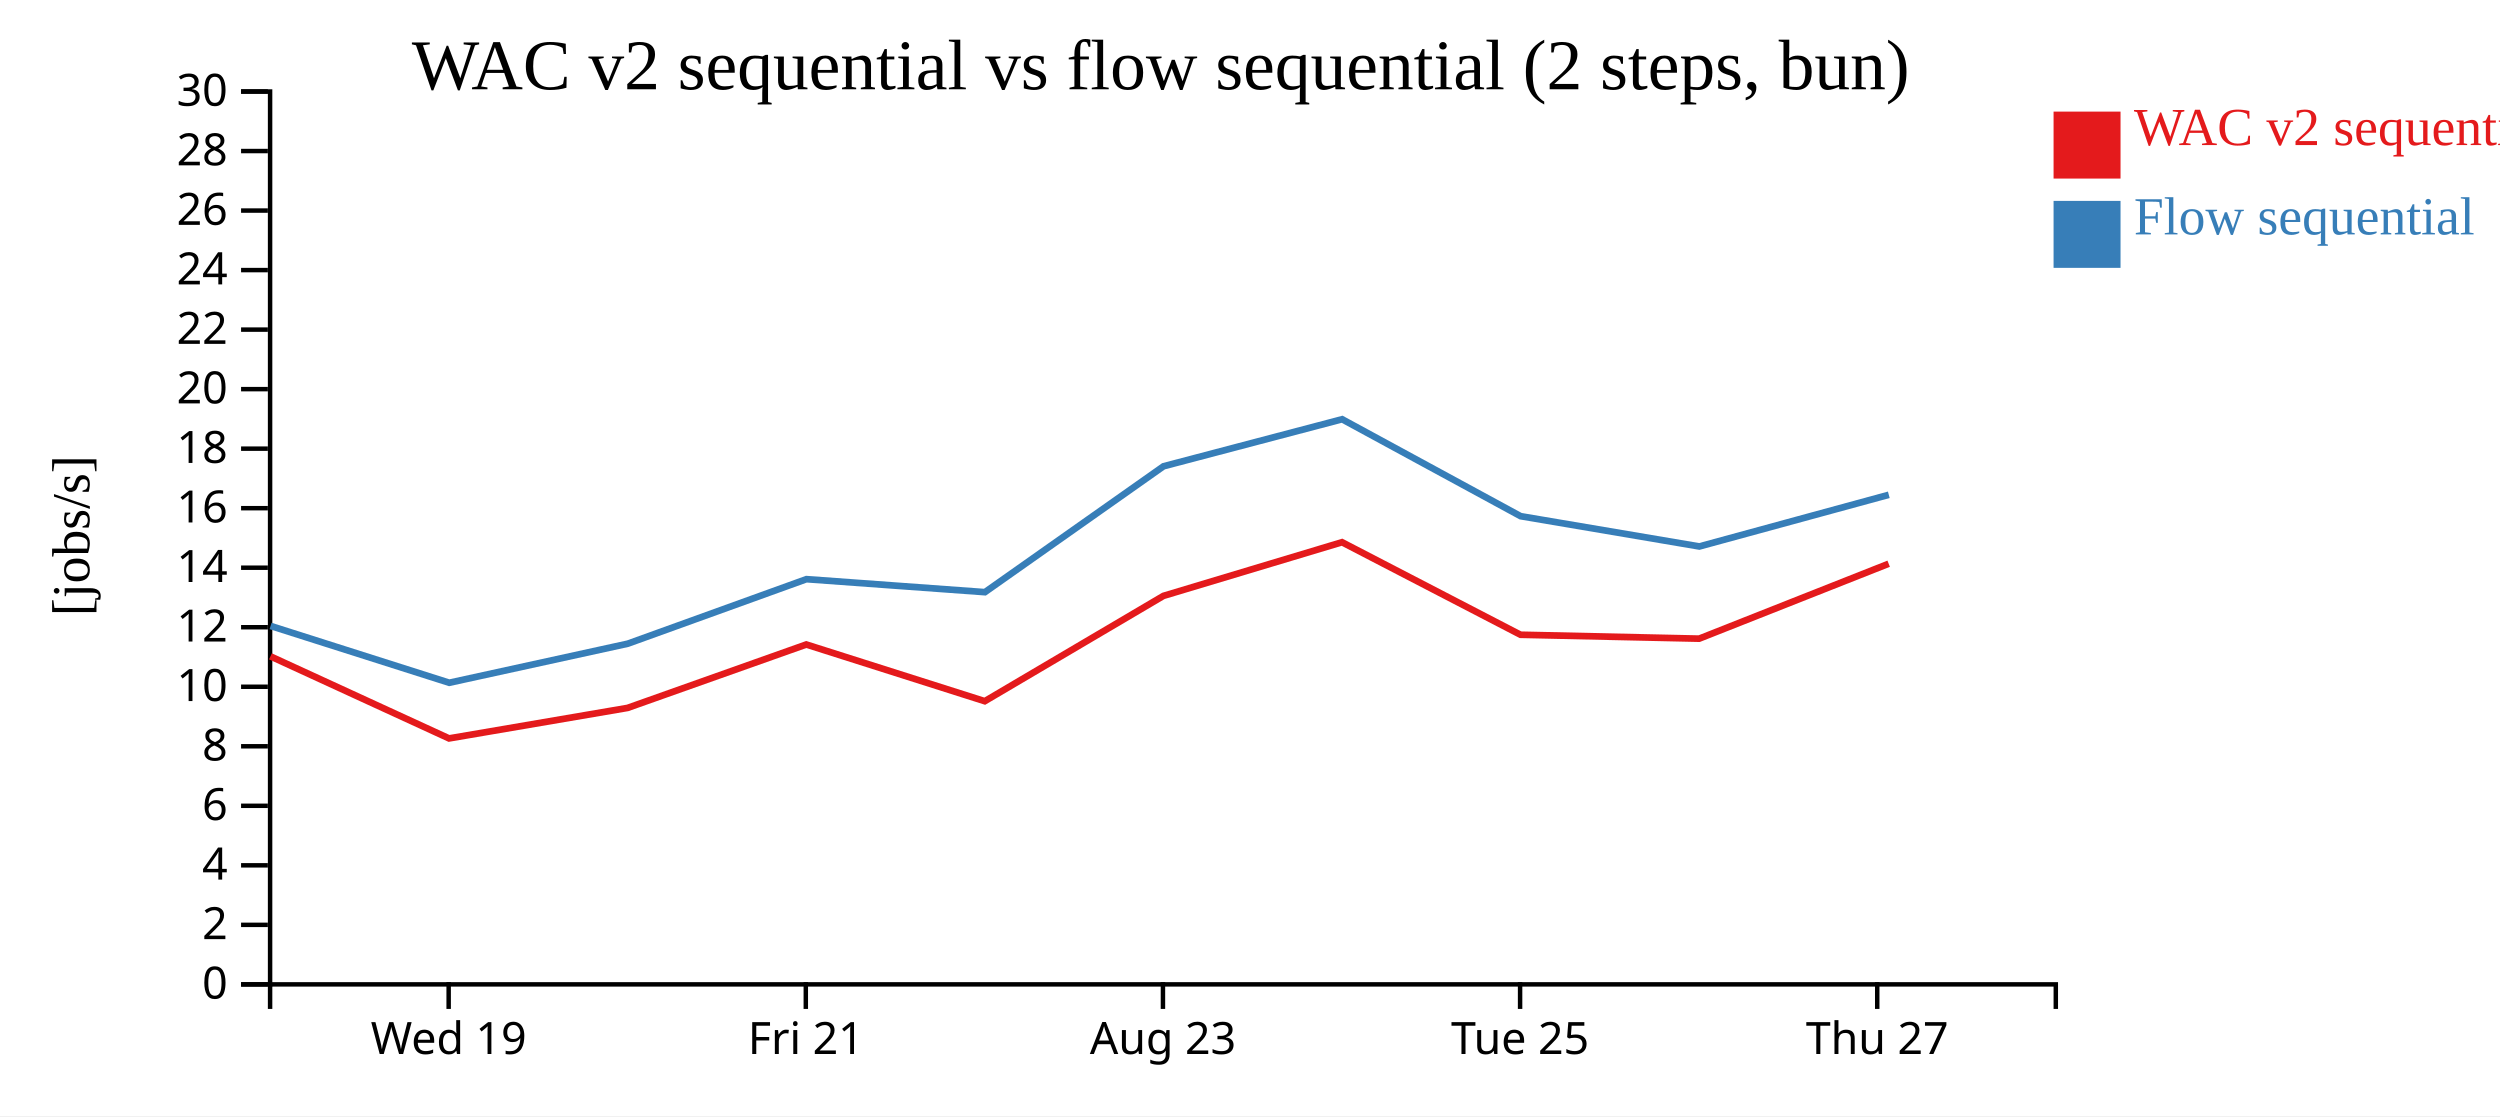
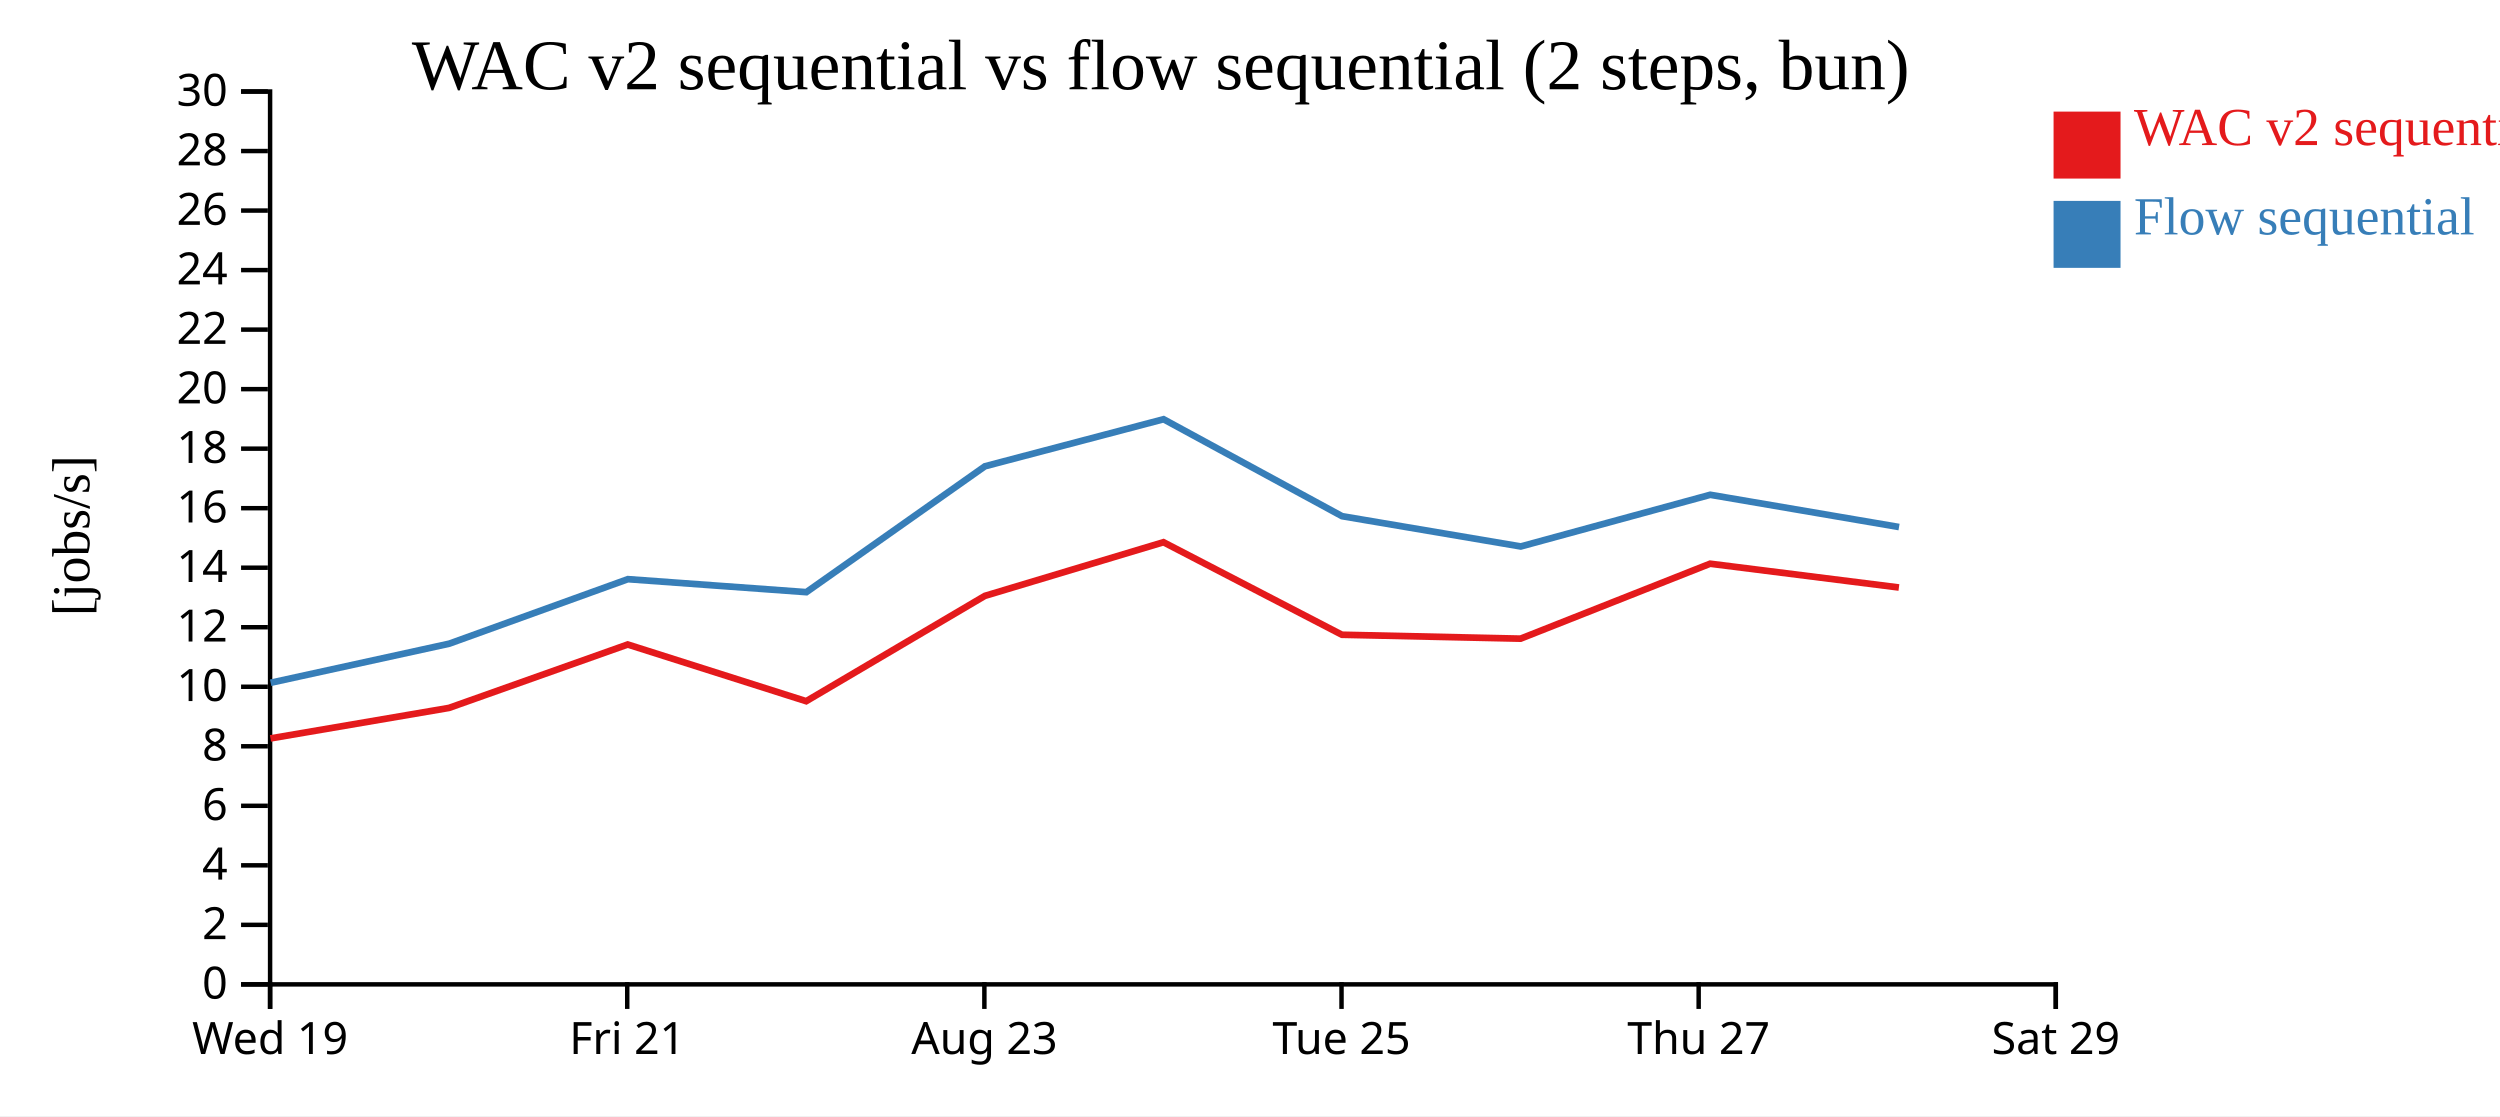
<svg xmlns="http://www.w3.org/2000/svg" width="560" height="250">
  <rect width="100%" height="100%" fill="white" />
  <g transform="translate(60,20)">
    <g transform="translate(0,200)" fill="none" font-size="10" font-family="sans-serif" text-anchor="middle">
      <path class="domain" stroke="currentColor" d="M0.5,6V0.5H400.5V6" />
-       <g class="tick" opacity="1" transform="translate(40.5,0)">
+       <g class="tick" opacity="1" transform="translate(0.5,0)">
        <line stroke="currentColor" y2="6" />
        <text fill="currentColor" y="9" dy="0.71em">Wed 19</text>
      </g>
-       <g class="tick" opacity="1" transform="translate(120.5,0)">
+       <g class="tick" opacity="1" transform="translate(80.5,0)">
        <line stroke="currentColor" y2="6" />
        <text fill="currentColor" y="9" dy="0.71em">Fri 21</text>
      </g>
-       <g class="tick" opacity="1" transform="translate(200.5,0)">
+       <g class="tick" opacity="1" transform="translate(160.5,0)">
        <line stroke="currentColor" y2="6" />
        <text fill="currentColor" y="9" dy="0.71em">Aug 23</text>
      </g>
-       <g class="tick" opacity="1" transform="translate(280.5,0)">
+       <g class="tick" opacity="1" transform="translate(240.5,0)">
        <line stroke="currentColor" y2="6" />
        <text fill="currentColor" y="9" dy="0.71em">Tue 25</text>
      </g>
-       <g class="tick" opacity="1" transform="translate(360.5,0)">
+       <g class="tick" opacity="1" transform="translate(320.5,0)">
        <line stroke="currentColor" y2="6" />
        <text fill="currentColor" y="9" dy="0.71em">Thu 27</text>
+       </g>
+       <g class="tick" opacity="1" transform="translate(400.5,0)">
+         <line stroke="currentColor" y2="6" />
+         <text fill="currentColor" y="9" dy="0.71em">Sat 29</text>
      </g>
    </g>
    <g fill="none" font-size="10" font-family="sans-serif" text-anchor="end">
      <path class="domain" stroke="currentColor" d="M-6,200.5H0.5V0.5H-6" />
      <g class="tick" opacity="1" transform="translate(0,200.5)">
        <line stroke="currentColor" x2="-6" />
        <text fill="currentColor" x="-9" dy="0.32em">0</text>
      </g>
      <g class="tick" opacity="1" transform="translate(0,187.1667)">
        <line stroke="currentColor" x2="-6" />
        <text fill="currentColor" x="-9" dy="0.32em">2</text>
      </g>
      <g class="tick" opacity="1" transform="translate(0,173.8333)">
        <line stroke="currentColor" x2="-6" />
        <text fill="currentColor" x="-9" dy="0.32em">4</text>
      </g>
      <g class="tick" opacity="1" transform="translate(0,160.5)">
        <line stroke="currentColor" x2="-6" />
        <text fill="currentColor" x="-9" dy="0.32em">6</text>
      </g>
      <g class="tick" opacity="1" transform="translate(0,147.1667)">
        <line stroke="currentColor" x2="-6" />
        <text fill="currentColor" x="-9" dy="0.32em">8</text>
      </g>
      <g class="tick" opacity="1" transform="translate(0,133.8333)">
        <line stroke="currentColor" x2="-6" />
        <text fill="currentColor" x="-9" dy="0.32em">10</text>
      </g>
      <g class="tick" opacity="1" transform="translate(0,120.5)">
        <line stroke="currentColor" x2="-6" />
        <text fill="currentColor" x="-9" dy="0.32em">12</text>
      </g>
      <g class="tick" opacity="1" transform="translate(0,107.1667)">
        <line stroke="currentColor" x2="-6" />
        <text fill="currentColor" x="-9" dy="0.32em">14</text>
      </g>
      <g class="tick" opacity="1" transform="translate(0,93.83333)">
        <line stroke="currentColor" x2="-6" />
        <text fill="currentColor" x="-9" dy="0.32em">16</text>
      </g>
      <g class="tick" opacity="1" transform="translate(0,80.5)">
        <line stroke="currentColor" x2="-6" />
        <text fill="currentColor" x="-9" dy="0.32em">18</text>
      </g>
      <g class="tick" opacity="1" transform="translate(0,67.16667)">
        <line stroke="currentColor" x2="-6" />
        <text fill="currentColor" x="-9" dy="0.32em">20</text>
      </g>
      <g class="tick" opacity="1" transform="translate(0,53.83333)">
        <line stroke="currentColor" x2="-6" />
        <text fill="currentColor" x="-9" dy="0.32em">22</text>
      </g>
      <g class="tick" opacity="1" transform="translate(0,40.5)">
        <line stroke="currentColor" x2="-6" />
        <text fill="currentColor" x="-9" dy="0.32em">24</text>
      </g>
      <g class="tick" opacity="1" transform="translate(0,27.16667)">
        <line stroke="currentColor" x2="-6" />
        <text fill="currentColor" x="-9" dy="0.32em">26</text>
      </g>
      <g class="tick" opacity="1" transform="translate(0,13.83333)">
        <line stroke="currentColor" x2="-6" />
        <text fill="currentColor" x="-9" dy="0.32em">28</text>
      </g>
      <g class="tick" opacity="1" transform="translate(0,0.5)">
        <line stroke="currentColor" x2="-6" />
        <text fill="currentColor" x="-9" dy="0.32em">30</text>
      </g>
    </g>
    <text text-anchor="middle" style="font-size: 12px" transform="rotate(-90)" y="-40" x="-100">[jobs/s]</text>
    <text text-anchor="middle" style="font-size: 16px" y="0" x="200">WAC v2 sequential vs flow sequential (2 steps, bun)</text>
-     <path class="line" fill="none" stroke="#e41a1c" stroke-width="1.5" d="M0.576,127.022L40.585,145.405L80.584,138.57L120.606,124.366L160.583,137.067L200.607,113.478L240.609,101.456L280.588,122.184L320.611,123.06L363.063,106.272" />
-     <path class="line" fill="none" stroke="#377eb8" stroke-width="1.5" d="M0.613,120.213L40.629,132.939L80.639,124.18L120.64,109.734L160.62,112.644L200.635,84.444L240.635,73.909L280.618,95.625L320.645,102.409L363.091,90.832" />
+     <path class="line" fill="none" stroke="#e41a1c" stroke-width="1.5" d="M0.585,145.405L40.584,138.57L80.606,124.366L120.583,137.067L160.607,113.478L200.609,101.456L240.588,122.184L280.611,123.06L323.063,106.272L365.356,111.601" />
+     <path class="line" fill="none" stroke="#377eb8" stroke-width="1.5" d="M0.629,132.939L40.639,124.18L80.64,109.734L120.62,112.644L160.635,84.444L200.635,73.909L240.618,95.625L280.645,102.409L323.091,90.832L365.385,98.057" />
    <rect class="dot" x="400" y="5" width="15" height="15" style="fill: #e41a1c;" />
    <rect class="dot" x="400" y="25" width="15" height="15" style="fill: #377eb8;" />
    <text class="label" x="418" y="12.5" style="fill: #e41a1c; alignment-baseline: middle;" text-anchor="left">WAC v2 sequential</text>
    <text class="label" x="418" y="32.5" style="fill: #377eb8; alignment-baseline: middle;" text-anchor="left">Flow sequential</text>
  </g>
</svg>
